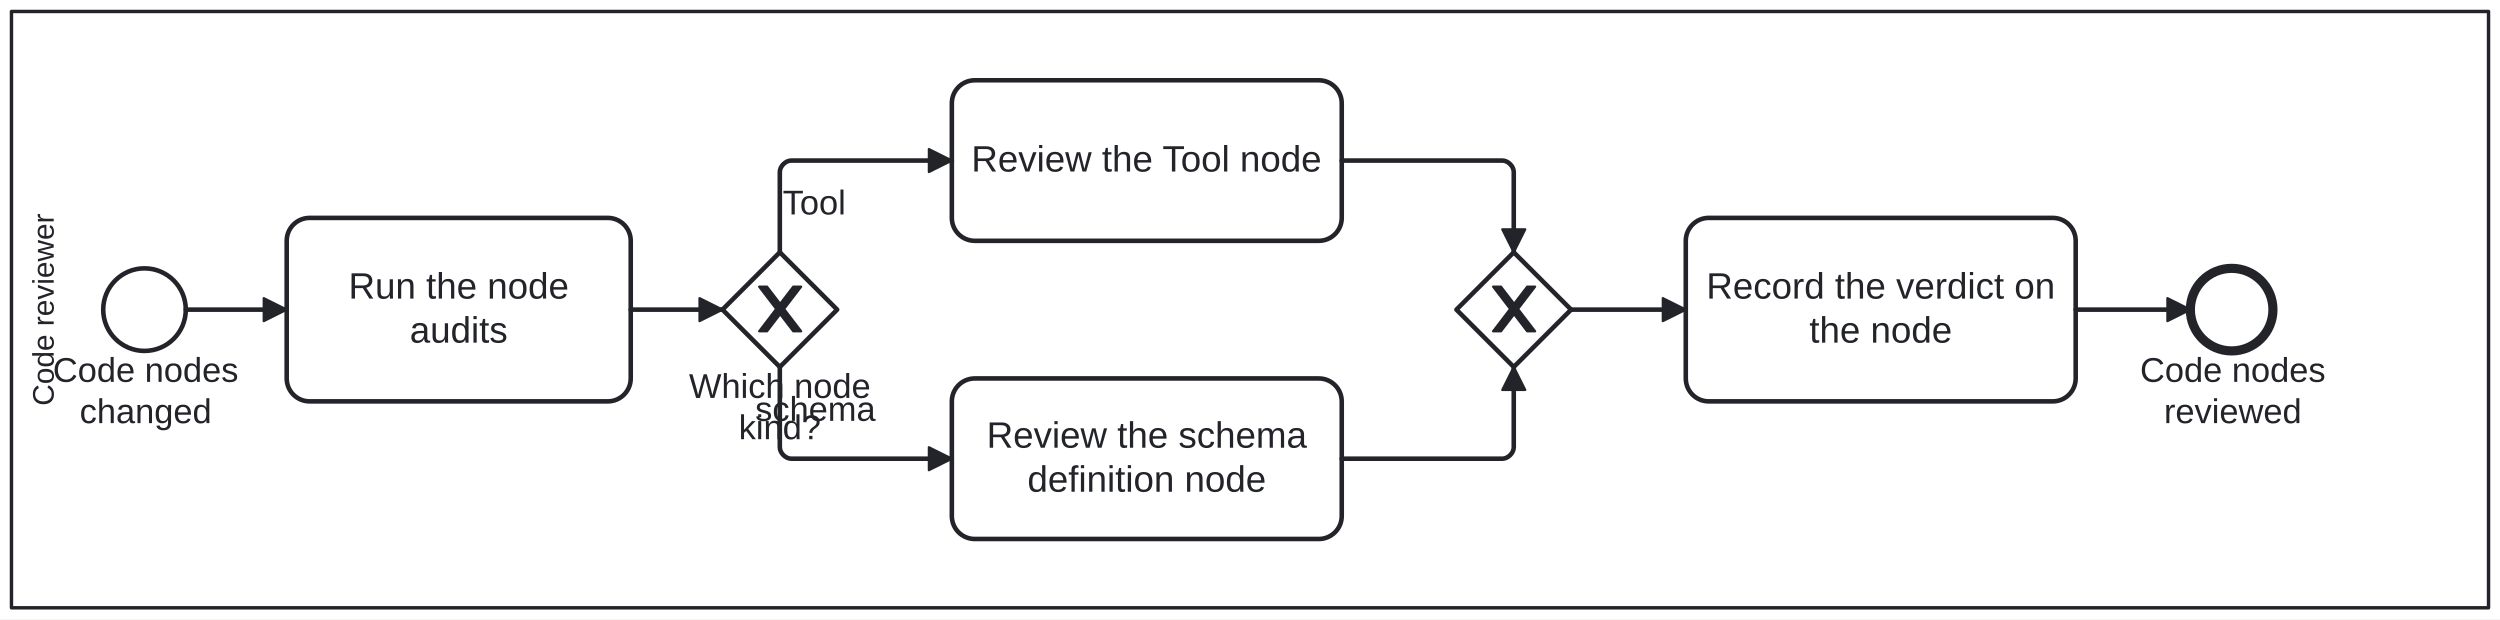
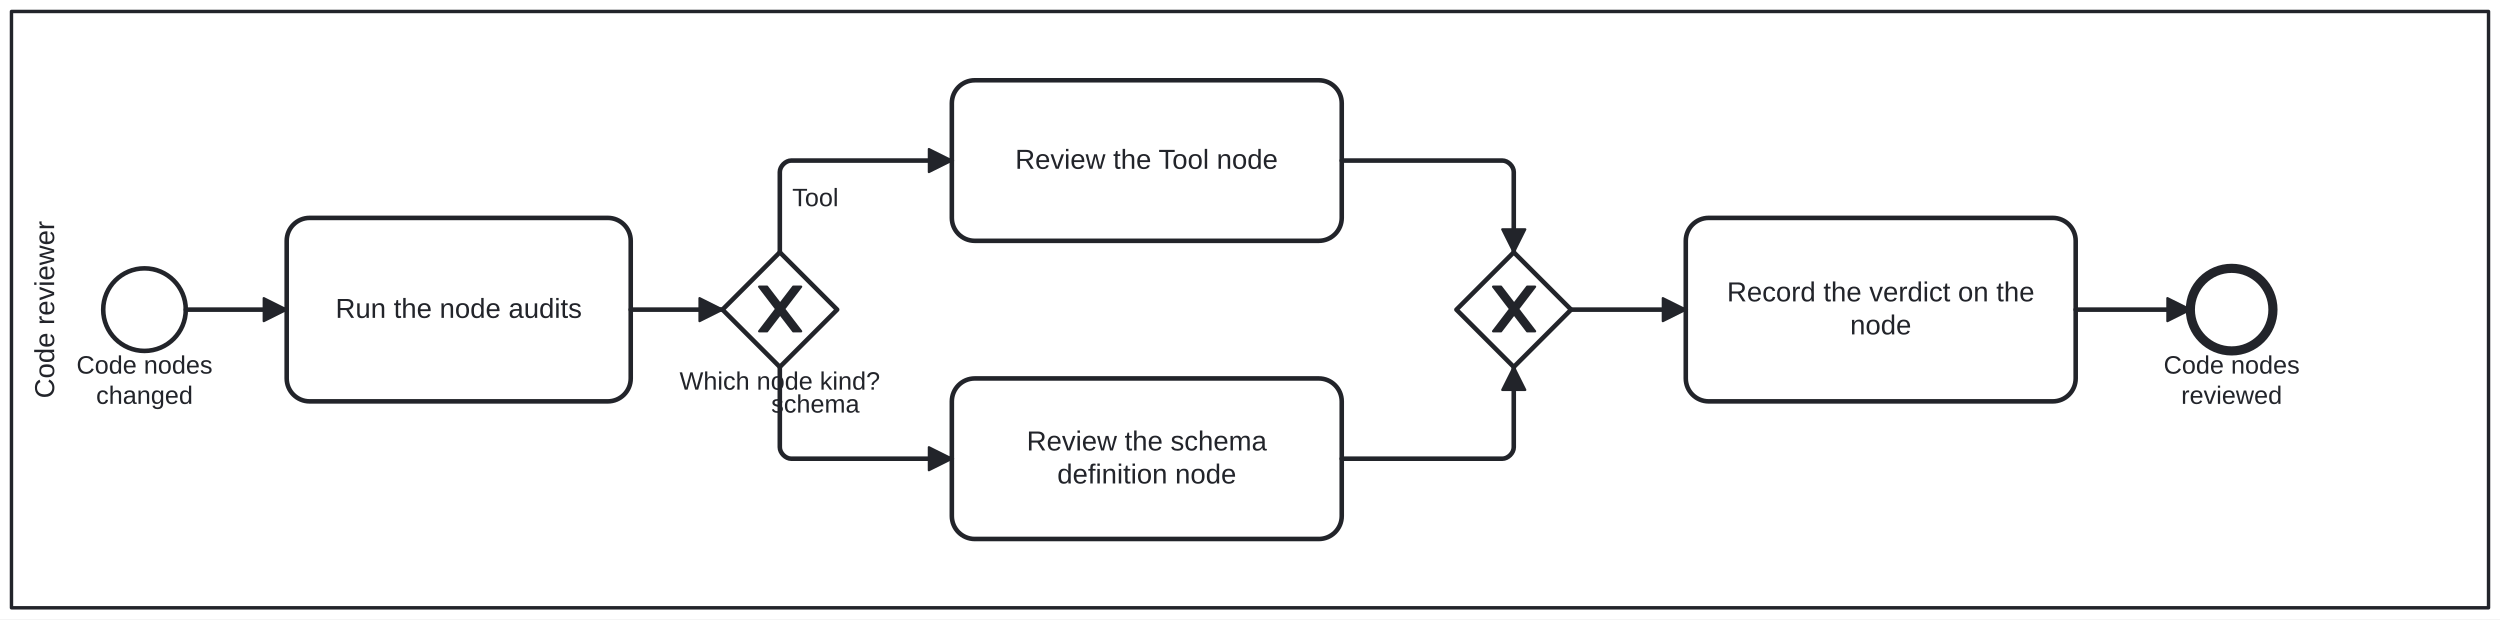
<svg xmlns="http://www.w3.org/2000/svg" width="100%" style="max-width:100%;height:auto" viewBox="155 75 1090 270" version="1.1">
  <rect x="155" y="75" width="1090" height="270" fill="#ffffff" />
  <g class="djs-group">
    <g class="djs-element djs-shape" data-element-id="Lane_CodeReviewer" style="display: block;" transform="matrix(1 0 0 1 160 80)">
      <g class="djs-visual">
        <rect x="0" y="0" width="1080" height="260" rx="0" ry="0" style="stroke-linecap: round; stroke-linejoin: round; stroke: rgb(34, 36, 42); stroke-width: 1.5px; fill: white; fill-opacity: 0.25;" />
-         <text lineHeight="1.05" class="djs-label" transform="matrix(-1.83697e-16 -1 1 -1.83697e-16 0 260)" style="font-family: Arial, sans-serif; font-size: 13px; font-weight: normal; fill: rgb(34, 36, 42);">
-           <tspan x="88.093" y="18.413">Code reviewer</tspan>
+         <text lineHeight="1.2" class="djs-label" style="font-family: Arial, sans-serif; font-size: 12px; font-weight: normal; fill: rgb(34, 36, 42);" transform="matrix(-1.83697e-16 -1 1 -1.83697e-16 0 260)">
+           <tspan x="91.316" y="18.6">Code reviewer</tspan>
        </text>
      </g>
      <rect class="djs-hit djs-hit-all" x="0" y="0" width="1080" height="260" style="fill: none; stroke-opacity: 0; stroke: white; stroke-width: 15px;" />
    </g>
  </g>
  <g class="djs-group">
    <g class="djs-element djs-shape" data-element-id="Start_CodeNodes" style="display: block;" transform="matrix(1 0 0 1 200 192)">
      <g class="djs-visual">
        <circle cx="18" cy="18" r="18" style="stroke-linecap: round; stroke-linejoin: round; stroke: rgb(34, 36, 42); stroke-width: 2px; fill: white; fill-opacity: 0.95;" />
      </g>
      <rect class="djs-hit djs-hit-all" x="0" y="0" width="36" height="36" style="fill: none; stroke-opacity: 0; stroke: white; stroke-width: 15px;" />
    </g>
  </g>
  <g class="djs-group">
-     <g class="djs-element djs-shape" data-element-id="Start_CodeNodes_label" style="display: block;" transform="matrix(1 0 0 1 178 228)">
-       <g class="djs-visual">
-         <text lineHeight="1.2" class="djs-label" style="font-family: Arial, sans-serif; font-size: 15px; font-weight: normal; fill: rgb(34, 36, 42);">
-           <tspan x="0.052" y="13.5">Code nodes</tspan>
-           <tspan x="11.723" y="31.5">changed</tspan>
-         </text>
-       </g>
-       <rect class="djs-hit djs-hit-all" x="0" y="0" width="81" height="36" style="fill: none; stroke-opacity: 0; stroke: white; stroke-width: 15px;" />
+     <g class="djs-element djs-shape" data-element-id="Start_CodeNodes_label" style="display: block;" transform="matrix(1 0 0 1 188 228)">
+       <g class="djs-visual">
+         <text lineHeight="1.2" class="djs-label" style="font-family: Arial, sans-serif; font-size: 11px; font-weight: normal; fill: rgb(34, 36, 42);">
+           <tspan x="0.338" y="9.9">Code nodes</tspan>
+           <tspan x="8.897" y="23.1">changed</tspan>
+         </text>
+       </g>
+       <rect class="djs-hit djs-hit-all" x="0" y="0" width="60" height="27" style="fill: none; stroke-opacity: 0; stroke: white; stroke-width: 15px;" />
    </g>
  </g>
  <g class="djs-group">
    <g class="djs-element djs-shape" data-element-id="Task_RunNodeAudits" style="display: block;" transform="matrix(1 0 0 1 280 170)">
      <g class="djs-visual">
        <rect x="0" y="0" width="150" height="80" rx="10" ry="10" style="stroke-linecap: round; stroke-linejoin: round; stroke: rgb(34, 36, 42); stroke-width: 2px; fill: white; fill-opacity: 0.95;" />
-         <text lineHeight="1.2" class="djs-label" style="font-family: Arial, sans-serif; font-size: 16px; font-weight: normal; fill: rgb(34, 36, 42);">
-           <tspan x="26.961" y="35.2">Run the node </tspan>
-           <tspan x="53.652" y="54.4">audits</tspan>
+         <text lineHeight="1.2" class="djs-label" style="font-family: Arial, sans-serif; font-size: 12px; font-weight: normal; fill: rgb(34, 36, 42);">
+           <tspan x="21.293" y="43.6">Run the node audits</tspan>
        </text>
      </g>
      <rect class="djs-hit djs-hit-all" x="0" y="0" width="150" height="80" style="fill: none; stroke-opacity: 0; stroke: white; stroke-width: 15px;" />
    </g>
  </g>
  <g class="djs-group">
    <g class="djs-element djs-shape" data-element-id="GW_NodeKind" style="display: block;" transform="matrix(1 0 0 1 470 185)">
      <g class="djs-visual">
        <polygon points="25,0 50,25 25,50 0,25" style="stroke-linecap: round; stroke-linejoin: round; stroke: rgb(34, 36, 42); stroke-width: 2px; fill: white; fill-opacity: 0.95;" />
        <path d="m 16,15 7.429,9.714 -7.429,9.714 3.429,0 5.714,-7.464 5.714,7.464 3.429,0 -7.429,-9.714 7.429,-9.714 -3.429,0 -5.714,7.464 -5.714,-7.464 -3.429,0 z" style="fill: rgb(34, 36, 42); stroke-linecap: round; stroke-linejoin: round; stroke: rgb(34, 36, 42); stroke-width: 1px;" />
      </g>
      <rect class="djs-hit djs-hit-all" x="0" y="0" width="50" height="50" style="fill: none; stroke-opacity: 0; stroke: white; stroke-width: 15px;" />
    </g>
  </g>
  <g class="djs-group">
-     <g class="djs-element djs-shape" data-element-id="GW_NodeKind_label" style="display: block;" transform="matrix(1 0 0 1 455 235)">
-       <g class="djs-visual">
-         <text lineHeight="1.2" class="djs-label" style="font-family: Arial, sans-serif; font-size: 15px; font-weight: normal; fill: rgb(34, 36, 42);">
-           <tspan x="0.394" y="13.5">Which node</tspan>
-           <tspan x="22.07" y="31.5">kind?</tspan>
-         </text>
-       </g>
-       <rect class="djs-hit djs-hit-all" x="0" y="0" width="80" height="36" style="fill: none; stroke-opacity: 0; stroke: white; stroke-width: 15px;" />
+     <g class="djs-element djs-shape" data-element-id="GW_NodeKind_label" style="display: block;" transform="matrix(1 0 0 1 451 235)">
+       <g class="djs-visual">
+         <text lineHeight="1.2" class="djs-label" style="font-family: Arial, sans-serif; font-size: 11px; font-weight: normal; fill: rgb(34, 36, 42);">
+           <tspan x="0.279" y="9.9">Which node kind?</tspan>
+         </text>
+       </g>
+       <rect class="djs-hit djs-hit-all" x="0" y="0" width="88" height="14" style="fill: none; stroke-opacity: 0; stroke: white; stroke-width: 15px;" />
    </g>
  </g>
  <g class="djs-group">
    <g class="djs-element djs-shape" data-element-id="Task_ReviewTool" style="display: block;" transform="matrix(1 0 0 1 570 110)">
      <g class="djs-visual">
        <rect x="0" y="0" width="170" height="70" rx="10" ry="10" style="stroke-linecap: round; stroke-linejoin: round; stroke: rgb(34, 36, 42); stroke-width: 2px; fill: white; fill-opacity: 0.95;" />
-         <text lineHeight="1.2" class="djs-label" style="font-family: Arial, sans-serif; font-size: 16px; font-weight: normal; fill: rgb(34, 36, 42);">
-           <tspan x="8.508" y="39.8">Review the Tool node</tspan>
+         <text lineHeight="1.2" class="djs-label" style="font-family: Arial, sans-serif; font-size: 12px; font-weight: normal; fill: rgb(34, 36, 42);">
+           <tspan x="27.631" y="38.6">Review the Tool node</tspan>
        </text>
      </g>
      <rect class="djs-hit djs-hit-all" x="0" y="0" width="170" height="70" style="fill: none; stroke-opacity: 0; stroke: white; stroke-width: 15px;" />
    </g>
  </g>
  <g class="djs-group">
    <g class="djs-element djs-shape" data-element-id="Task_ReviewSchema" style="display: block;" transform="matrix(1 0 0 1 570 240)">
      <g class="djs-visual">
        <rect x="0" y="0" width="170" height="70" rx="10" ry="10" style="stroke-linecap: round; stroke-linejoin: round; stroke: rgb(34, 36, 42); stroke-width: 2px; fill: white; fill-opacity: 0.95;" />
-         <text lineHeight="1.2" class="djs-label" style="font-family: Arial, sans-serif; font-size: 16px; font-weight: normal; fill: rgb(34, 36, 42);">
-           <tspan x="15.191" y="30.2">Review the schema </tspan>
-           <tspan x="32.957" y="49.4">definition node</tspan>
+         <text lineHeight="1.2" class="djs-label" style="font-family: Arial, sans-serif; font-size: 12px; font-weight: normal; fill: rgb(34, 36, 42);">
+           <tspan x="32.644" y="31.4">Review the schema </tspan>
+           <tspan x="45.968" y="45.8">definition node</tspan>
        </text>
      </g>
      <rect class="djs-hit djs-hit-all" x="0" y="0" width="170" height="70" style="fill: none; stroke-opacity: 0; stroke: white; stroke-width: 15px;" />
    </g>
  </g>
  <g class="djs-group">
    <g class="djs-element djs-shape" data-element-id="GW_Join" style="display: block;" transform="matrix(1 0 0 1 790 185)">
      <g class="djs-visual">
        <polygon points="25,0 50,25 25,50 0,25" style="stroke-linecap: round; stroke-linejoin: round; stroke: rgb(34, 36, 42); stroke-width: 2px; fill: white; fill-opacity: 0.95;" />
        <path d="m 16,15 7.429,9.714 -7.429,9.714 3.429,0 5.714,-7.464 5.714,7.464 3.429,0 -7.429,-9.714 7.429,-9.714 -3.429,0 -5.714,7.464 -5.714,-7.464 -3.429,0 z" style="fill: rgb(34, 36, 42); stroke-linecap: round; stroke-linejoin: round; stroke: rgb(34, 36, 42); stroke-width: 1px;" />
      </g>
      <rect class="djs-hit djs-hit-all" x="0" y="0" width="50" height="50" style="fill: none; stroke-opacity: 0; stroke: white; stroke-width: 15px;" />
    </g>
  </g>
  <g class="djs-group">
    <g class="djs-element djs-shape" data-element-id="Task_RecordVerdict" style="display: block;" transform="matrix(1 0 0 1 890 170)">
      <g class="djs-visual">
        <rect x="0" y="0" width="170" height="80" rx="10" ry="10" style="stroke-linecap: round; stroke-linejoin: round; stroke: rgb(34, 36, 42); stroke-width: 2px; fill: white; fill-opacity: 0.95;" />
-         <text lineHeight="1.2" class="djs-label" style="font-family: Arial, sans-serif; font-size: 16px; font-weight: normal; fill: rgb(34, 36, 42);">
-           <tspan x="8.961" y="35.2">Record the verdict on</tspan>
-           <tspan x="53.859" y="54.4">the node</tspan>
+         <text lineHeight="1.2" class="djs-label" style="font-family: Arial, sans-serif; font-size: 12px; font-weight: normal; fill: rgb(34, 36, 42);">
+           <tspan x="17.963" y="36.4">Record the verdict on the </tspan>
+           <tspan x="71.652" y="50.8">node</tspan>
        </text>
      </g>
      <rect class="djs-hit djs-hit-all" x="0" y="0" width="170" height="80" style="fill: none; stroke-opacity: 0; stroke: white; stroke-width: 15px;" />
    </g>
  </g>
  <g class="djs-group">
    <g class="djs-element djs-shape" data-element-id="End_CodeReviewed" style="display: block;" transform="matrix(1 0 0 1 1110 192)">
      <g class="djs-visual">
        <circle cx="18" cy="18" r="18" style="stroke-linecap: round; stroke-linejoin: round; stroke: rgb(34, 36, 42); stroke-width: 4px; fill: white; fill-opacity: 0.95;" />
      </g>
      <rect class="djs-hit djs-hit-all" x="0" y="0" width="36" height="36" style="fill: none; stroke-opacity: 0; stroke: white; stroke-width: 15px;" />
    </g>
  </g>
  <g class="djs-group">
-     <g class="djs-element djs-shape" data-element-id="End_CodeReviewed_label" style="display: block;" transform="matrix(1 0 0 1 1088 228)">
-       <g class="djs-visual">
-         <text lineHeight="1.2" class="djs-label" style="font-family: Arial, sans-serif; font-size: 15px; font-weight: normal; fill: rgb(34, 36, 42);">
-           <tspan x="0.052" y="13.5">Code nodes</tspan>
-           <tspan x="10.485" y="31.5">reviewed</tspan>
-         </text>
-       </g>
-       <rect class="djs-hit djs-hit-all" x="0" y="0" width="81" height="36" style="fill: none; stroke-opacity: 0; stroke: white; stroke-width: 15px;" />
+     <g class="djs-element djs-shape" data-element-id="End_CodeReviewed_label" style="display: block;" transform="matrix(1 0 0 1 1098 228)">
+       <g class="djs-visual">
+         <text lineHeight="1.2" class="djs-label" style="font-family: Arial, sans-serif; font-size: 11px; font-weight: normal; fill: rgb(34, 36, 42);">
+           <tspan x="0.338" y="9.9">Code nodes</tspan>
+           <tspan x="7.989" y="23.1">reviewed</tspan>
+         </text>
+       </g>
+       <rect class="djs-hit djs-hit-all" x="0" y="0" width="60" height="27" style="fill: none; stroke-opacity: 0; stroke: white; stroke-width: 15px;" />
    </g>
  </g>
  <g class="djs-group">
    <g class="djs-element djs-connection" data-element-id="F_C1" style="display: block;">
      <g class="djs-visual">
        <defs>
          <marker id="folio-marker-1" viewBox="0 0 20 20" refX="11" refY="10" markerWidth="10" markerHeight="10" orient="auto">
            <path d="M 1 5 L 11 10 L 1 15 Z" style="stroke-linecap: round; stroke-linejoin: round; stroke: rgb(34, 36, 42); stroke-width: 1px; fill: rgb(34, 36, 42);" />
          </marker>
        </defs>
        <path data-corner-radius="5" style="fill: none; stroke-linecap: round; stroke-linejoin: round; stroke: rgb(34, 36, 42); stroke-width: 2px; marker-end: url('#folio-marker-1');" d="M236,210L280,210" />
      </g>
      <path d="M236,210L280,210" class="djs-hit djs-hit-stroke" style="fill: none; stroke-opacity: 0; stroke: white; stroke-width: 15px;" />
    </g>
  </g>
  <g class="djs-group">
    <g class="djs-element djs-connection" data-element-id="F_C2" style="display: block;">
      <g class="djs-visual">
        <defs>
          <marker id="folio-marker-2" viewBox="0 0 20 20" refX="11" refY="10" markerWidth="10" markerHeight="10" orient="auto">
            <path d="M 1 5 L 11 10 L 1 15 Z" style="stroke-linecap: round; stroke-linejoin: round; stroke: rgb(34, 36, 42); stroke-width: 1px; fill: rgb(34, 36, 42);" />
          </marker>
        </defs>
        <path data-corner-radius="5" style="fill: none; stroke-linecap: round; stroke-linejoin: round; stroke: rgb(34, 36, 42); stroke-width: 2px; marker-end: url('#folio-marker-2');" d="M430,210L470,210" />
      </g>
      <path d="M430,210L470,210" class="djs-hit djs-hit-stroke" style="fill: none; stroke-opacity: 0; stroke: white; stroke-width: 15px;" />
    </g>
  </g>
  <g class="djs-group">
    <g class="djs-element djs-connection" data-element-id="F_C3" style="display: block;">
      <g class="djs-visual">
        <defs>
          <marker id="folio-marker-3" viewBox="0 0 20 20" refX="11" refY="10" markerWidth="10" markerHeight="10" orient="auto">
            <path d="M 1 5 L 11 10 L 1 15 Z" style="stroke-linecap: round; stroke-linejoin: round; stroke: rgb(34, 36, 42); stroke-width: 1px; fill: rgb(34, 36, 42);" />
          </marker>
        </defs>
        <path data-corner-radius="5" style="fill: none; stroke-linecap: round; stroke-linejoin: round; stroke: rgb(34, 36, 42); stroke-width: 2px; marker-end: url('#folio-marker-3');" d="M495,185L495,150C495,147.5,497.5,145,500,145L570,145" />
      </g>
      <path d="M495,185L495,145L570,145" class="djs-hit djs-hit-stroke" style="fill: none; stroke-opacity: 0; stroke: white; stroke-width: 15px;" />
    </g>
  </g>
  <g class="djs-group">
-     <g class="djs-element djs-shape" data-element-id="F_C3_label" style="display: block;" transform="matrix(1 0 0 1 496 155)">
-       <g class="djs-visual">
-         <text lineHeight="1.2" class="djs-label" style="font-family: Arial, sans-serif; font-size: 15px; font-weight: normal; fill: rgb(34, 36, 42);">
-           <tspan x="0.241" y="13.5">Tool</tspan>
-         </text>
-       </g>
-       <rect class="djs-hit djs-hit-all" x="0" y="0" width="28" height="18" style="fill: none; stroke-opacity: 0; stroke: white; stroke-width: 15px;" />
+     <g class="djs-element djs-shape" data-element-id="F_C3_label" style="display: block;" transform="matrix(1 0 0 1 500 155)">
+       <g class="djs-visual">
+         <text lineHeight="1.2" class="djs-label" style="font-family: Arial, sans-serif; font-size: 11px; font-weight: normal; fill: rgb(34, 36, 42);">
+           <tspan x="0.41" y="9.9">Tool</tspan>
+         </text>
+       </g>
+       <rect class="djs-hit djs-hit-all" x="0" y="0" width="21" height="14" style="fill: none; stroke-opacity: 0; stroke: white; stroke-width: 15px;" />
    </g>
  </g>
  <g class="djs-group">
    <g class="djs-element djs-connection" data-element-id="F_C4" style="display: block;">
      <g class="djs-visual">
        <defs>
          <marker id="folio-marker-4" viewBox="0 0 20 20" refX="11" refY="10" markerWidth="10" markerHeight="10" orient="auto">
            <path d="M 1 5 L 11 10 L 1 15 Z" style="stroke-linecap: round; stroke-linejoin: round; stroke: rgb(34, 36, 42); stroke-width: 1px; fill: rgb(34, 36, 42);" />
          </marker>
        </defs>
        <path data-corner-radius="5" style="fill: none; stroke-linecap: round; stroke-linejoin: round; stroke: rgb(34, 36, 42); stroke-width: 2px; marker-end: url('#folio-marker-4');" d="M495,235L495,270C495,272.5,497.5,275,500,275L570,275" />
      </g>
      <path d="M495,235L495,275L570,275" class="djs-hit djs-hit-stroke" style="fill: none; stroke-opacity: 0; stroke: white; stroke-width: 15px;" />
    </g>
  </g>
  <g class="djs-group">
-     <g class="djs-element djs-shape" data-element-id="F_C4_label" style="display: block;" transform="matrix(1 0 0 1 484 245)">
-       <g class="djs-visual">
-         <text lineHeight="1.2" class="djs-label" style="font-family: Arial, sans-serif; font-size: 15px; font-weight: normal; fill: rgb(34, 36, 42);">
-           <tspan x="0.239" y="13.5">schema</tspan>
-         </text>
-       </g>
-       <rect class="djs-hit djs-hit-all" x="0" y="0" width="53" height="18" style="fill: none; stroke-opacity: 0; stroke: white; stroke-width: 15px;" />
+     <g class="djs-element djs-shape" data-element-id="F_C4_label" style="display: block;" transform="matrix(1 0 0 1 491 245)">
+       <g class="djs-visual">
+         <text lineHeight="1.2" class="djs-label" style="font-family: Arial, sans-serif; font-size: 11px; font-weight: normal; fill: rgb(34, 36, 42);">
+           <tspan x="0.242" y="9.9">schema</tspan>
+         </text>
+       </g>
+       <rect class="djs-hit djs-hit-all" x="0" y="0" width="39" height="14" style="fill: none; stroke-opacity: 0; stroke: white; stroke-width: 15px;" />
    </g>
  </g>
  <g class="djs-group">
    <g class="djs-element djs-connection" data-element-id="F_C5" style="display: block;">
      <g class="djs-visual">
        <defs>
          <marker id="folio-marker-5" viewBox="0 0 20 20" refX="11" refY="10" markerWidth="10" markerHeight="10" orient="auto">
            <path d="M 1 5 L 11 10 L 1 15 Z" style="stroke-linecap: round; stroke-linejoin: round; stroke: rgb(34, 36, 42); stroke-width: 1px; fill: rgb(34, 36, 42);" />
          </marker>
        </defs>
        <path data-corner-radius="5" style="fill: none; stroke-linecap: round; stroke-linejoin: round; stroke: rgb(34, 36, 42); stroke-width: 2px; marker-end: url('#folio-marker-5');" d="M740,145L810,145C812.5,145,815,147.5,815,150L815,185" />
      </g>
      <path d="M740,145L815,145L815,185" class="djs-hit djs-hit-stroke" style="fill: none; stroke-opacity: 0; stroke: white; stroke-width: 15px;" />
    </g>
  </g>
  <g class="djs-group">
    <g class="djs-element djs-connection" data-element-id="F_C6" style="display: block;">
      <g class="djs-visual">
        <defs>
          <marker id="folio-marker-6" viewBox="0 0 20 20" refX="11" refY="10" markerWidth="10" markerHeight="10" orient="auto">
            <path d="M 1 5 L 11 10 L 1 15 Z" style="stroke-linecap: round; stroke-linejoin: round; stroke: rgb(34, 36, 42); stroke-width: 1px; fill: rgb(34, 36, 42);" />
          </marker>
        </defs>
        <path data-corner-radius="5" style="fill: none; stroke-linecap: round; stroke-linejoin: round; stroke: rgb(34, 36, 42); stroke-width: 2px; marker-end: url('#folio-marker-6');" d="M740,275L810,275C812.5,275,815,272.5,815,270L815,235" />
      </g>
      <path d="M740,275L815,275L815,235" class="djs-hit djs-hit-stroke" style="fill: none; stroke-opacity: 0; stroke: white; stroke-width: 15px;" />
    </g>
  </g>
  <g class="djs-group">
    <g class="djs-element djs-connection" data-element-id="F_C7" style="display: block;">
      <g class="djs-visual">
        <defs>
          <marker id="folio-marker-7" viewBox="0 0 20 20" refX="11" refY="10" markerWidth="10" markerHeight="10" orient="auto">
            <path d="M 1 5 L 11 10 L 1 15 Z" style="stroke-linecap: round; stroke-linejoin: round; stroke: rgb(34, 36, 42); stroke-width: 1px; fill: rgb(34, 36, 42);" />
          </marker>
        </defs>
        <path data-corner-radius="5" style="fill: none; stroke-linecap: round; stroke-linejoin: round; stroke: rgb(34, 36, 42); stroke-width: 2px; marker-end: url('#folio-marker-7');" d="M840,210L890,210" />
      </g>
      <path d="M840,210L890,210" class="djs-hit djs-hit-stroke" style="fill: none; stroke-opacity: 0; stroke: white; stroke-width: 15px;" />
    </g>
  </g>
  <g class="djs-group">
    <g class="djs-element djs-connection" data-element-id="F_C8" style="display: block;">
      <g class="djs-visual">
        <defs>
          <marker id="folio-marker-8" viewBox="0 0 20 20" refX="11" refY="10" markerWidth="10" markerHeight="10" orient="auto">
            <path d="M 1 5 L 11 10 L 1 15 Z" style="stroke-linecap: round; stroke-linejoin: round; stroke: rgb(34, 36, 42); stroke-width: 1px; fill: rgb(34, 36, 42);" />
          </marker>
        </defs>
        <path data-corner-radius="5" style="fill: none; stroke-linecap: round; stroke-linejoin: round; stroke: rgb(34, 36, 42); stroke-width: 2px; marker-end: url('#folio-marker-8');" d="M1060,210L1110,210" />
      </g>
      <path d="M1060,210L1110,210" class="djs-hit djs-hit-stroke" style="fill: none; stroke-opacity: 0; stroke: white; stroke-width: 15px;" />
    </g>
  </g>
</svg>
